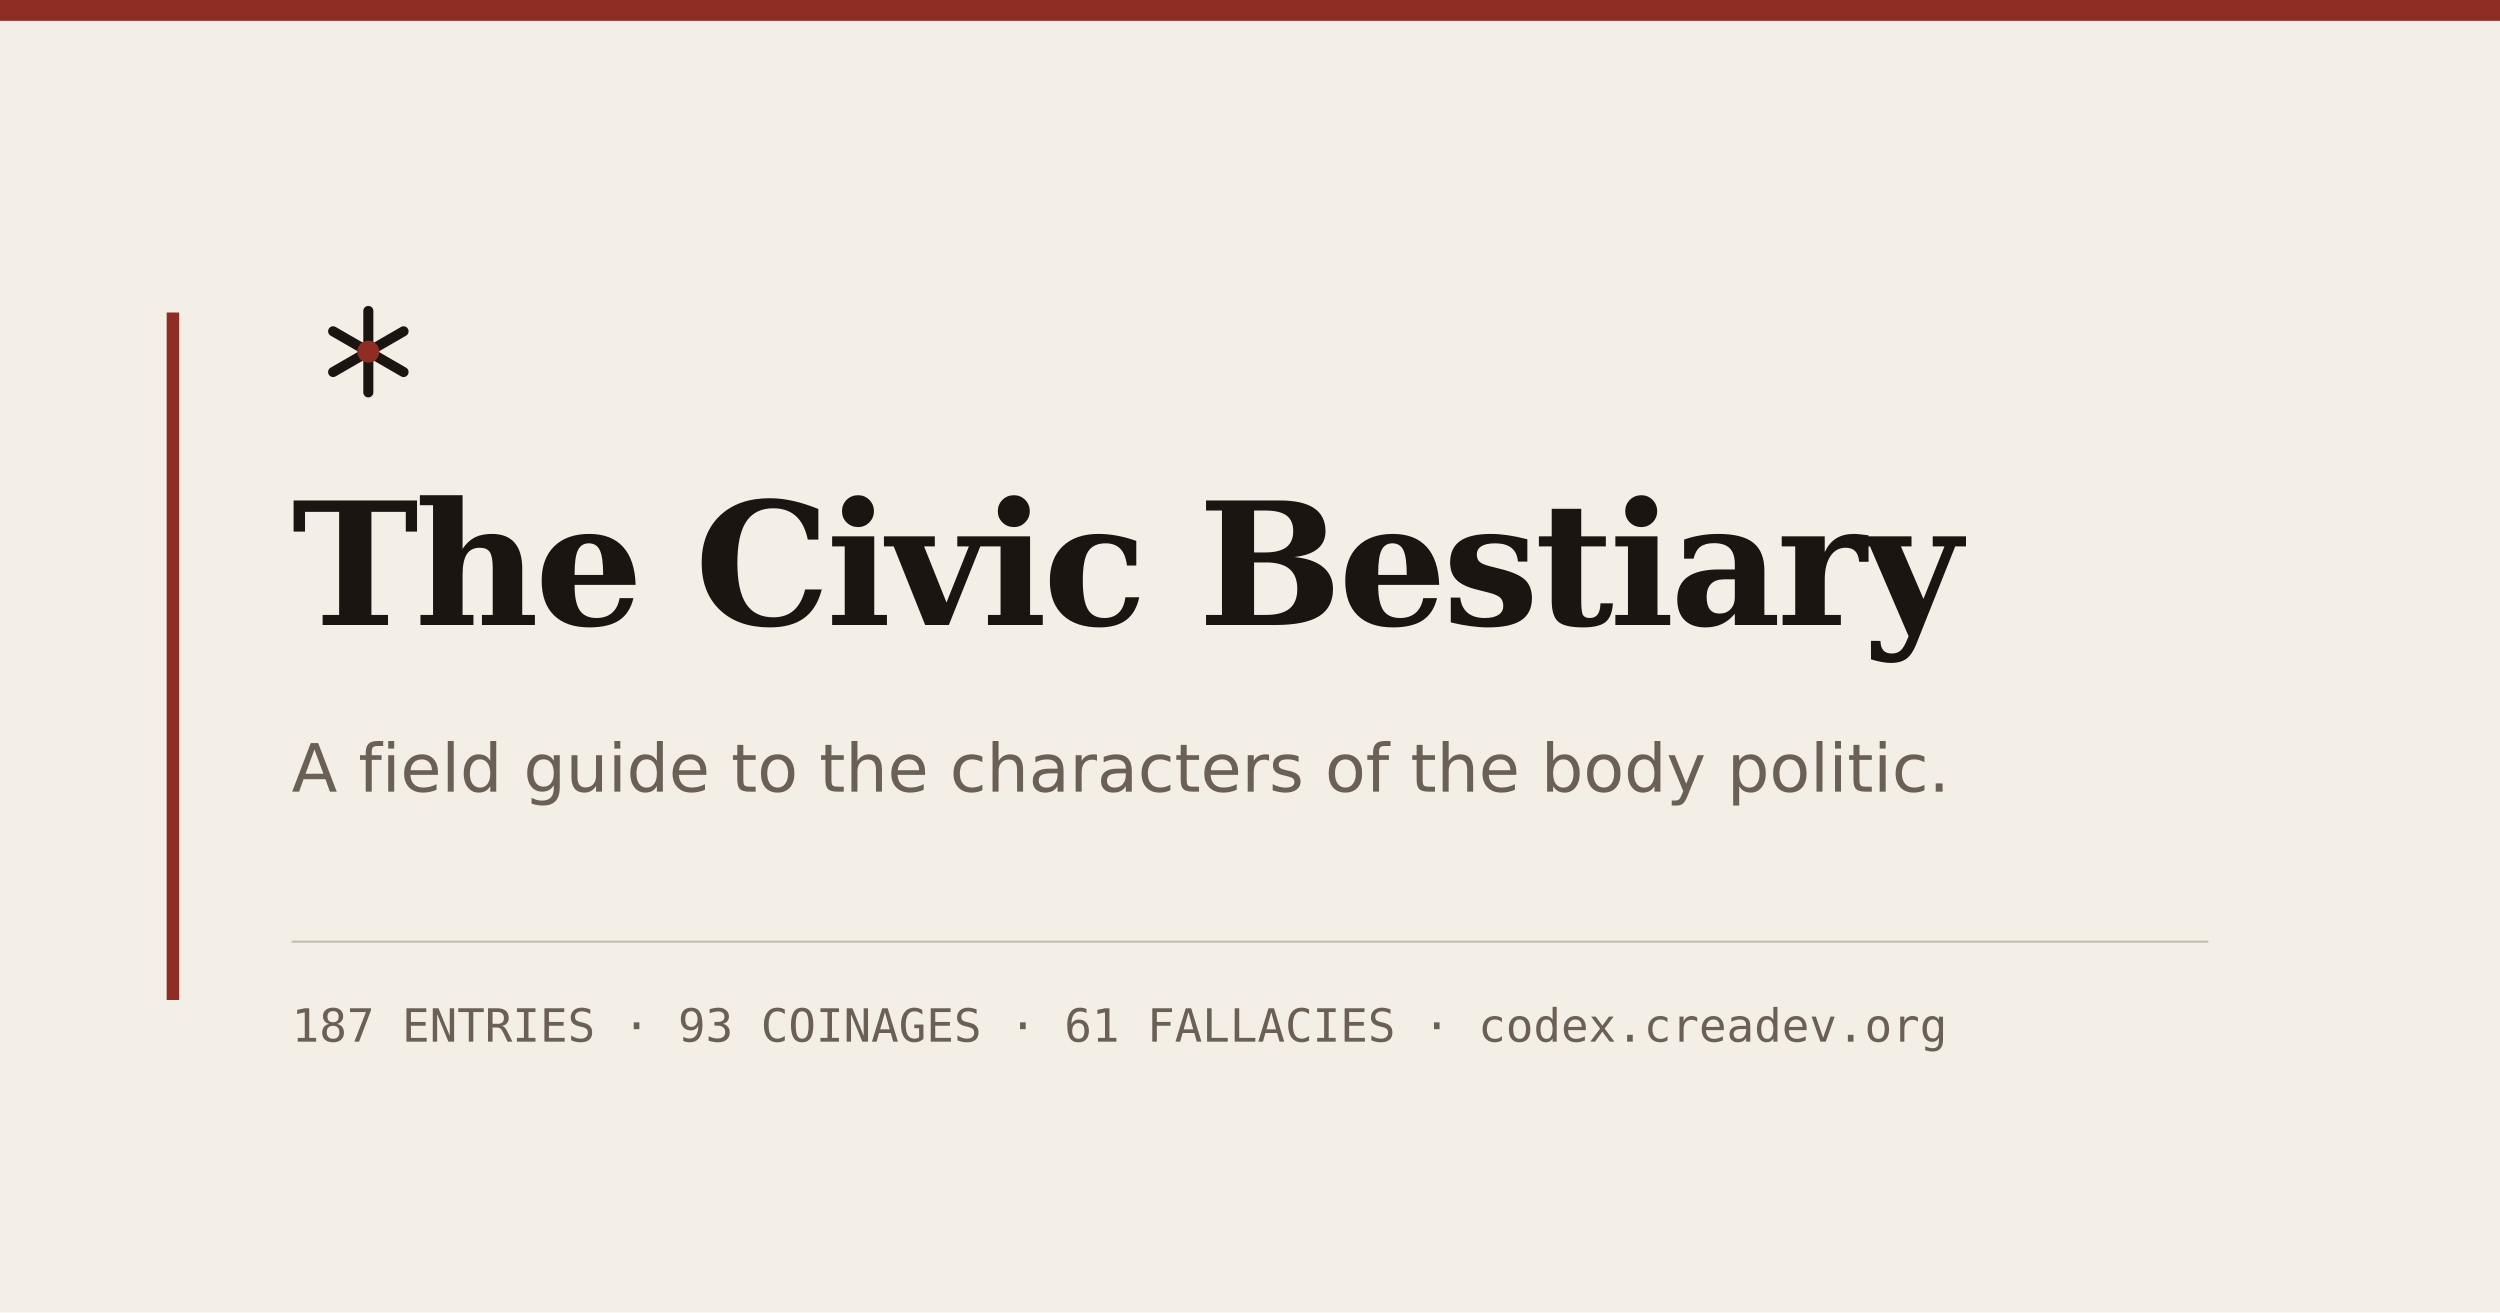
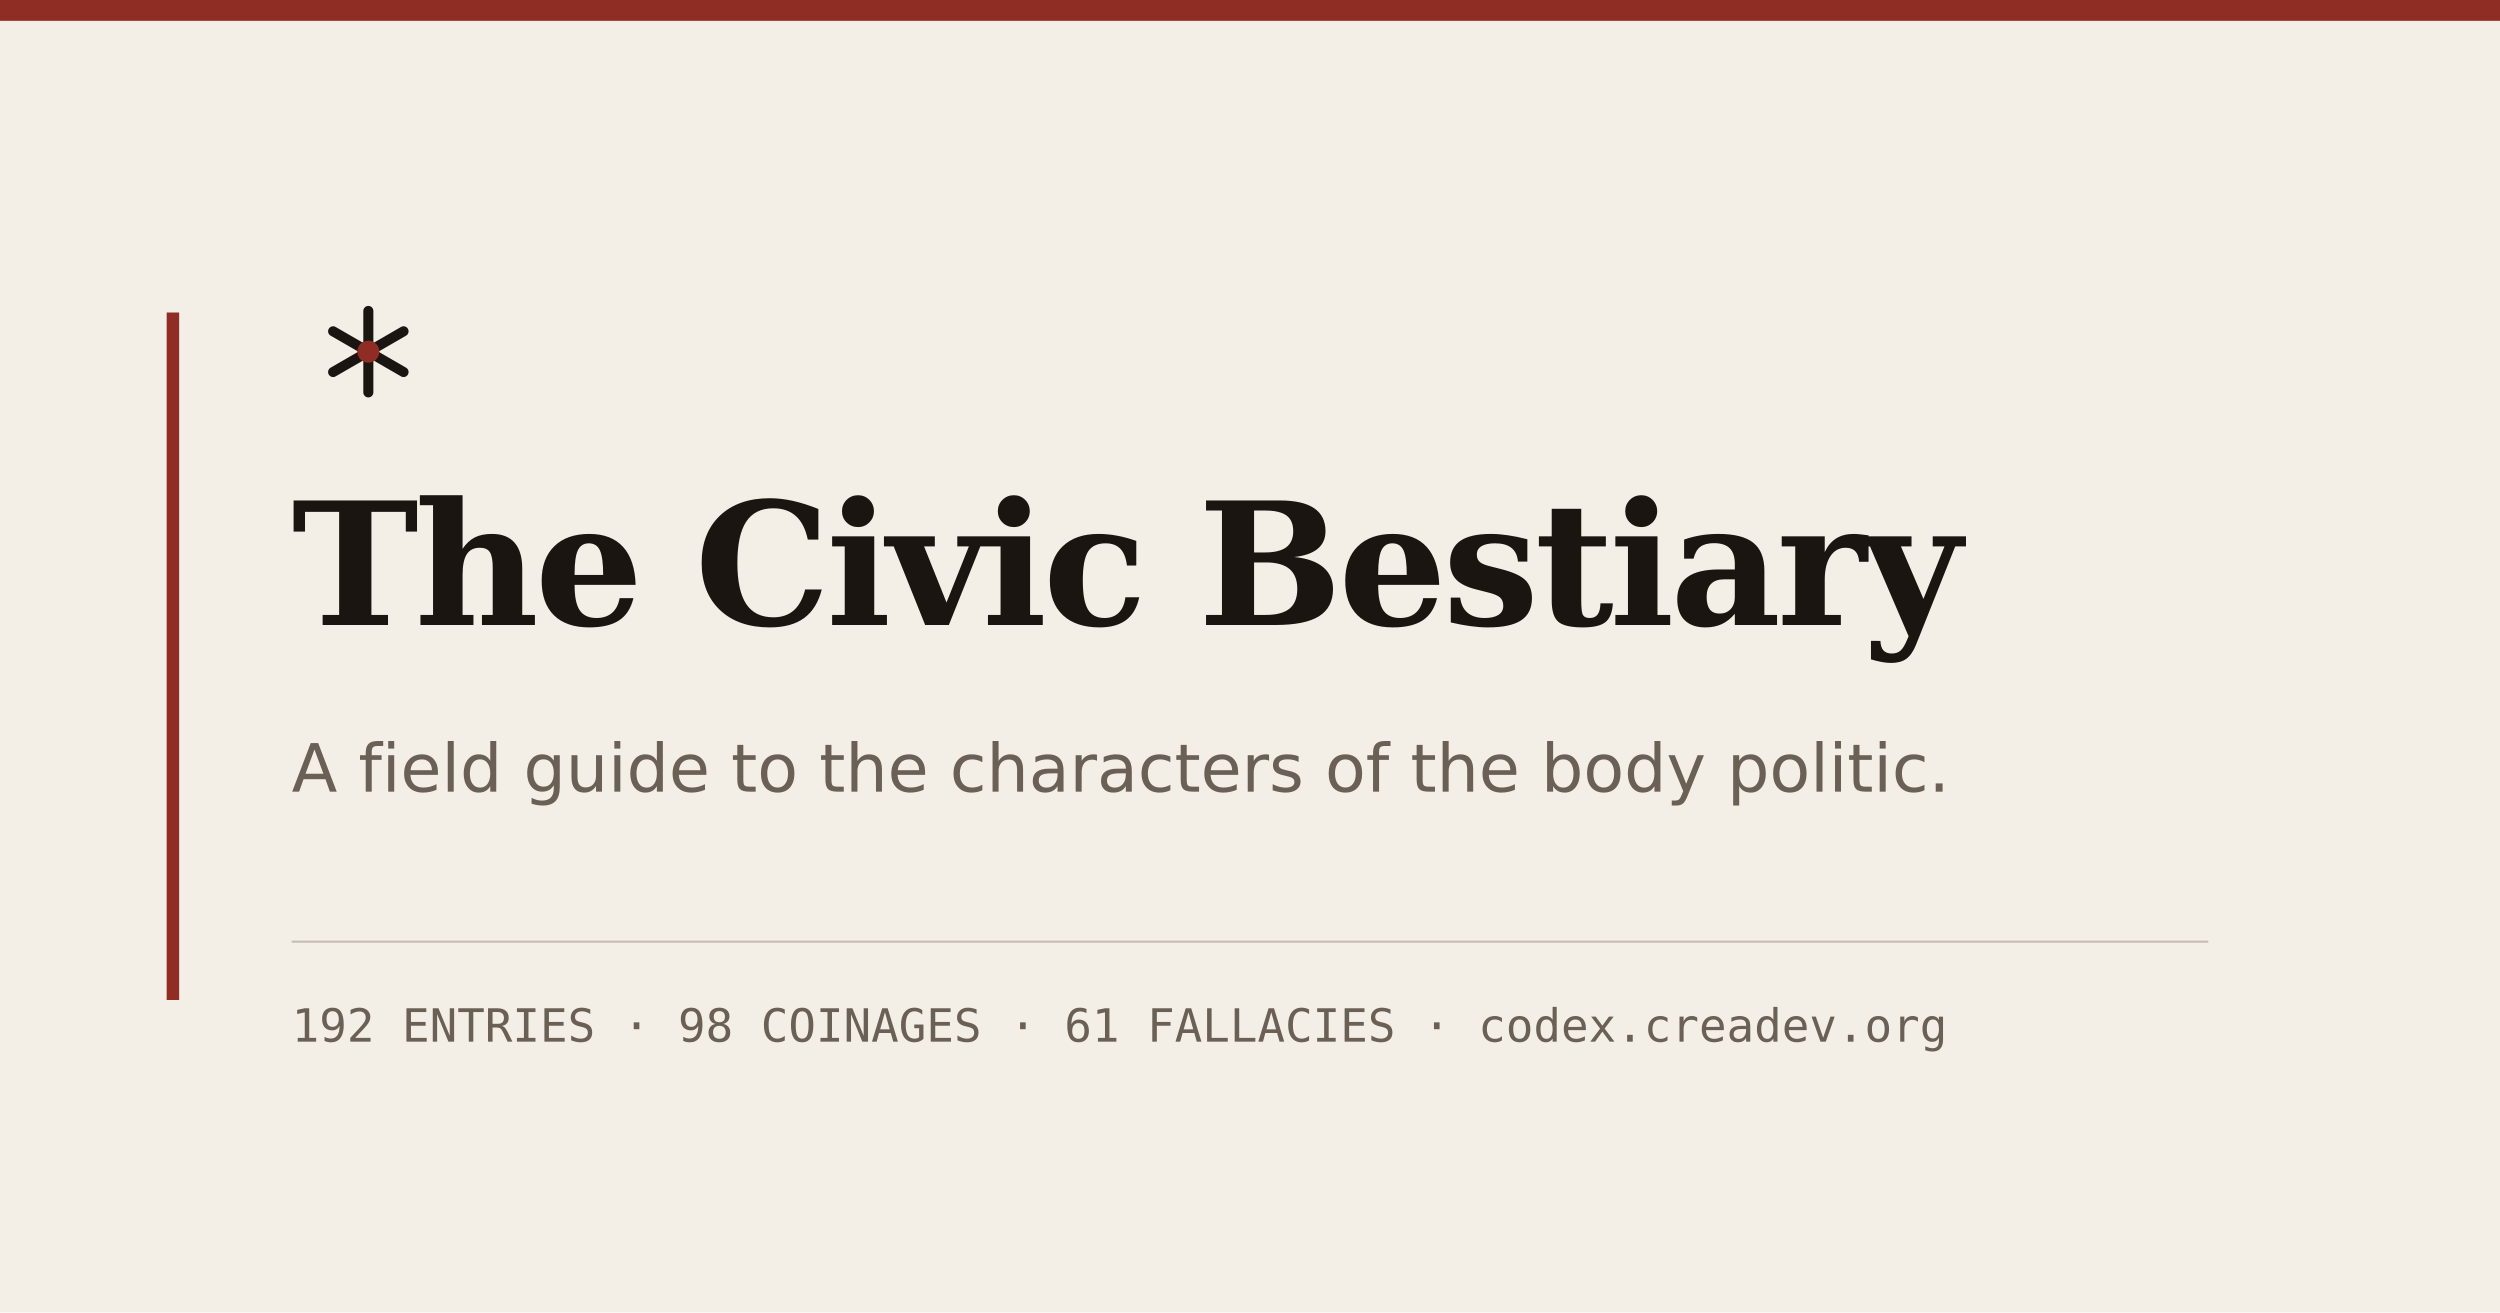
<svg xmlns="http://www.w3.org/2000/svg" width="1200" height="630" viewBox="0 0 1200 630">
  <rect width="1200" height="630" fill="#f4efe6" />
  <rect x="0" y="0" width="1200" height="10" fill="#8f2d24" />
  <rect x="80" y="150" width="6" height="330" fill="#8f2d24" />
  <g transform="translate(140 132) scale(1.15)">
    <g stroke="#1b1512" stroke-width="4.2" stroke-linecap="round">
      <path d="M32 15v34" />
      <path d="M17.3 23.5l29.4 17" />
      <path d="M46.7 23.5l-29.4 17" />
    </g>
    <circle cx="32" cy="32" r="4.6" fill="#8f2d24" />
  </g>
  <text x="140" y="300" font-family="DejaVu Serif" font-weight="bold" font-size="82" fill="#1b1512" letter-spacing="-2">The Civic Bestiary</text>
  <text x="140" y="380" font-family="DejaVu Sans" font-size="32" fill="#6b6055">A field guide to the characters of the body politic.</text>
  <line x1="140" y1="452" x2="1060" y2="452" stroke="#6b6055" stroke-opacity="0.35" />
-   <text x="140" y="500" font-family="DejaVu Sans Mono" font-size="22" fill="#6b6055">187 ENTRIES   ·   93 COINAGES   ·   61 FALLACIES   ·   codex.creadev.org</text>
+   <text x="140" y="500" font-family="DejaVu Sans Mono" font-size="22" fill="#6b6055">192 ENTRIES   ·   98 COINAGES   ·   61 FALLACIES   ·   codex.creadev.org</text>
</svg>
